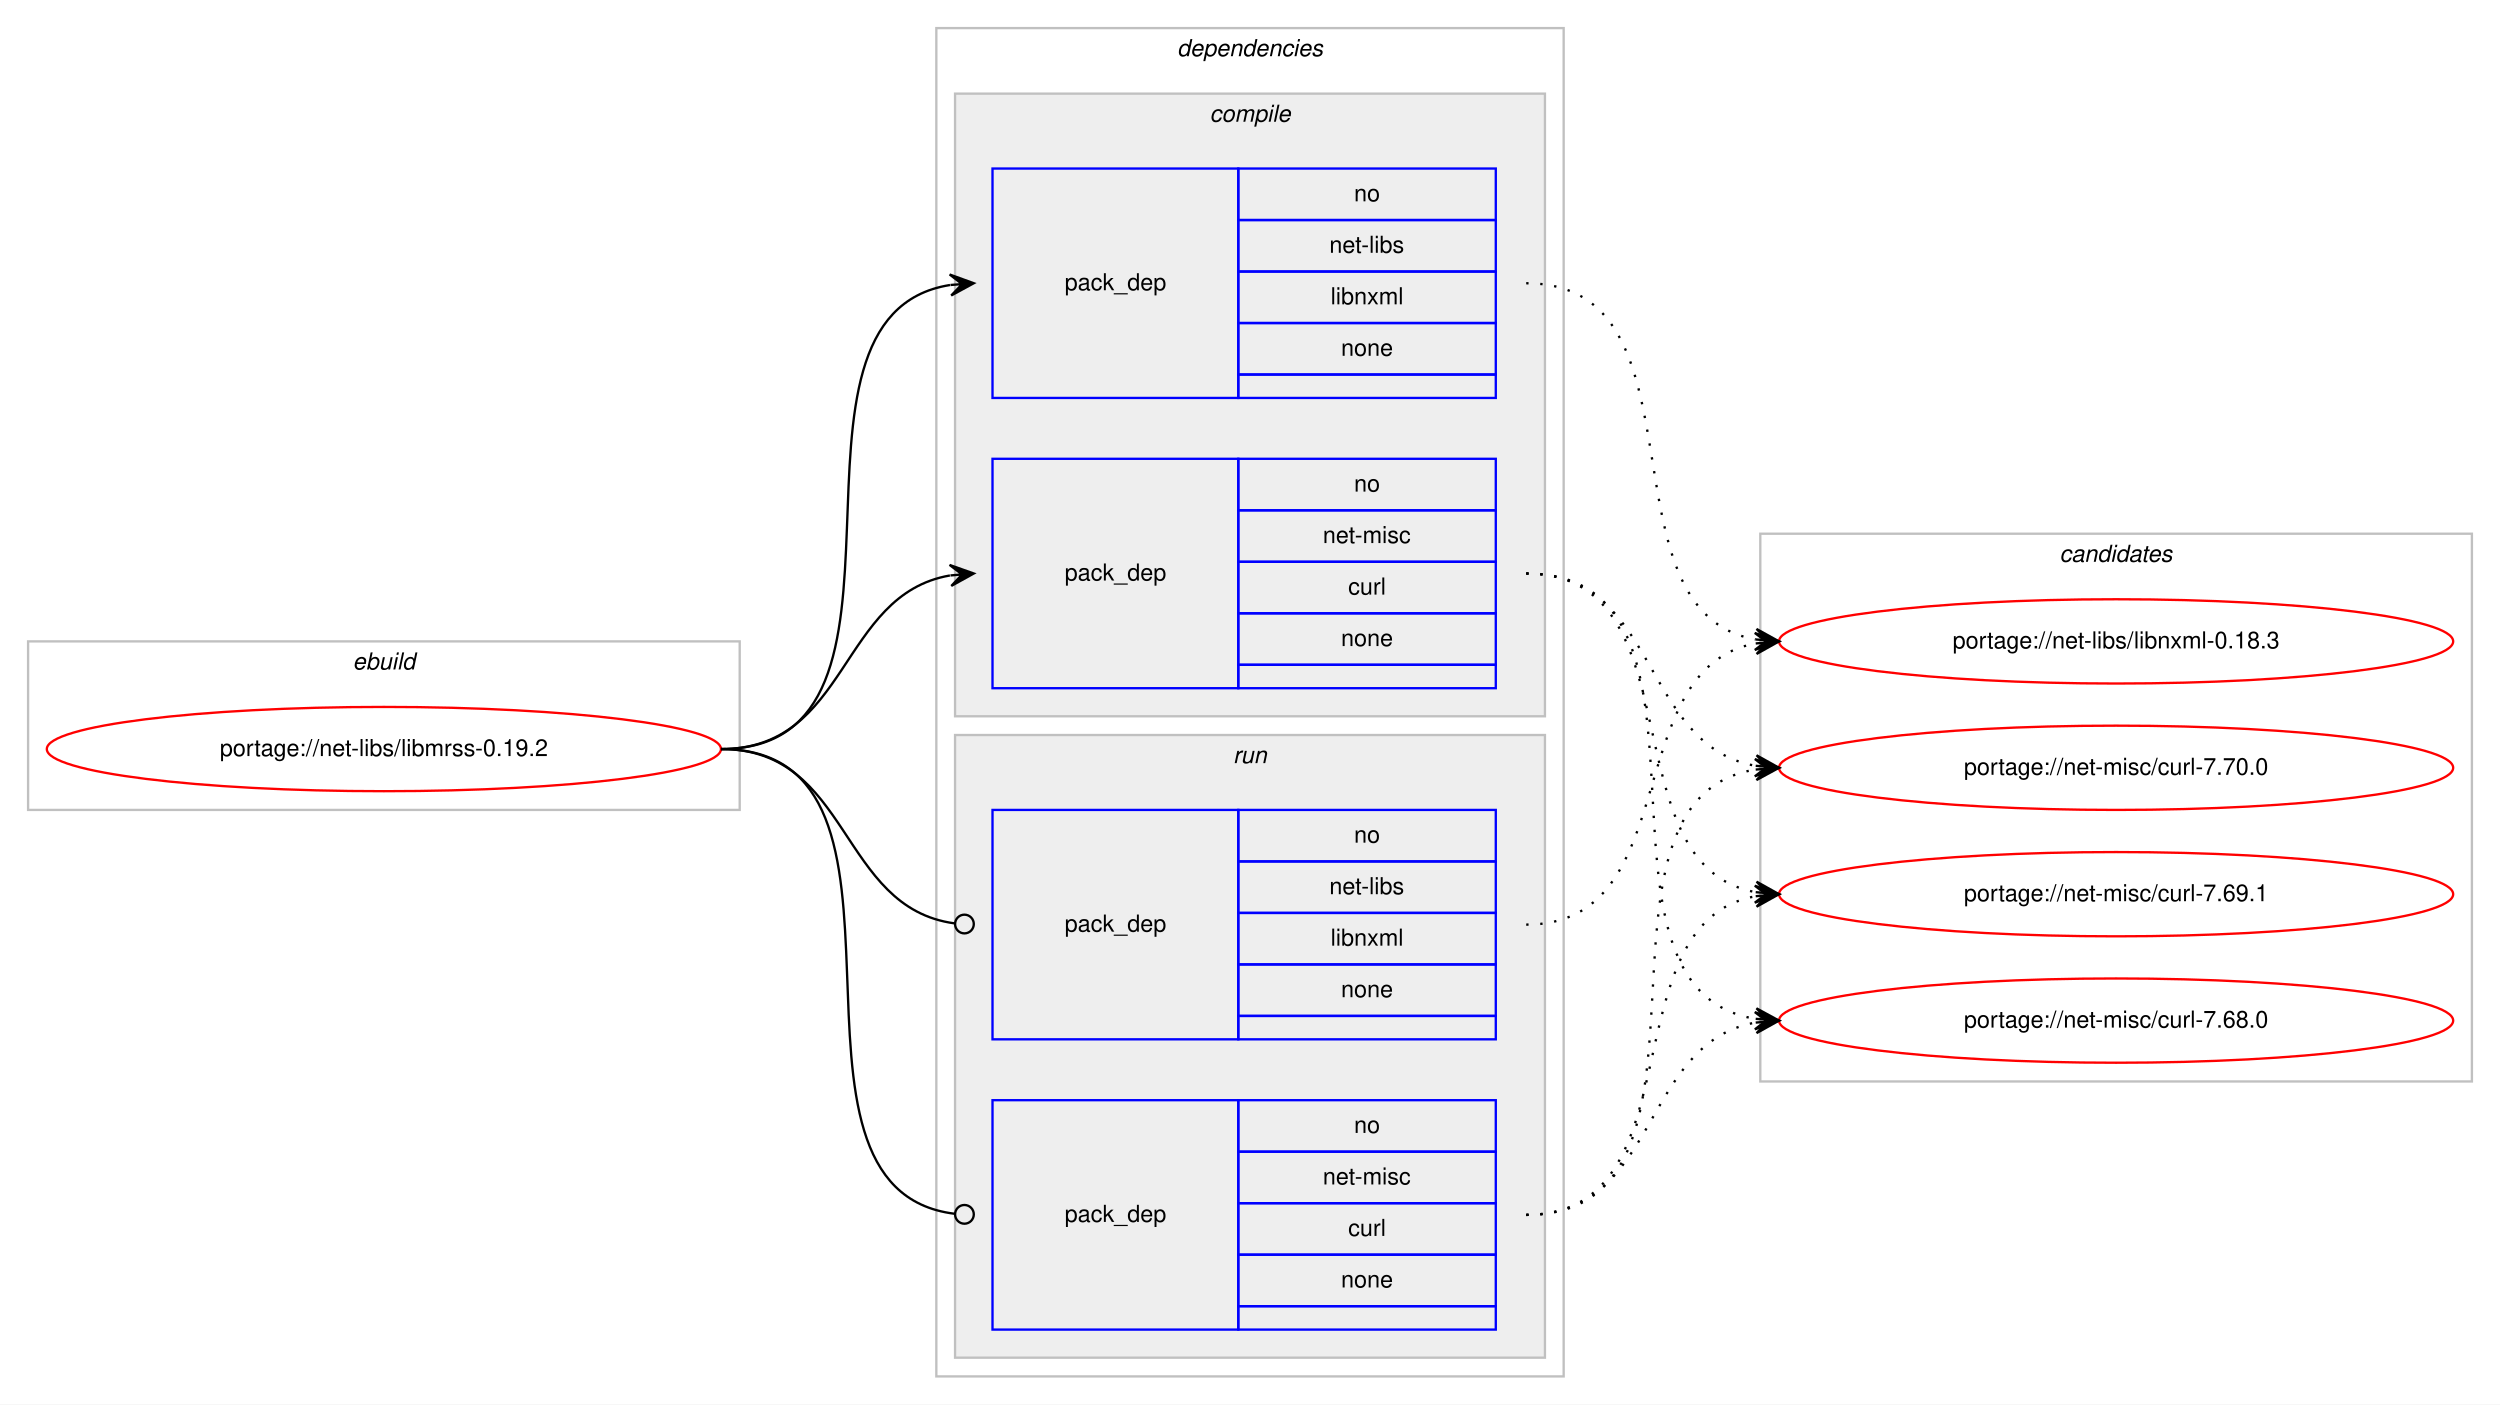
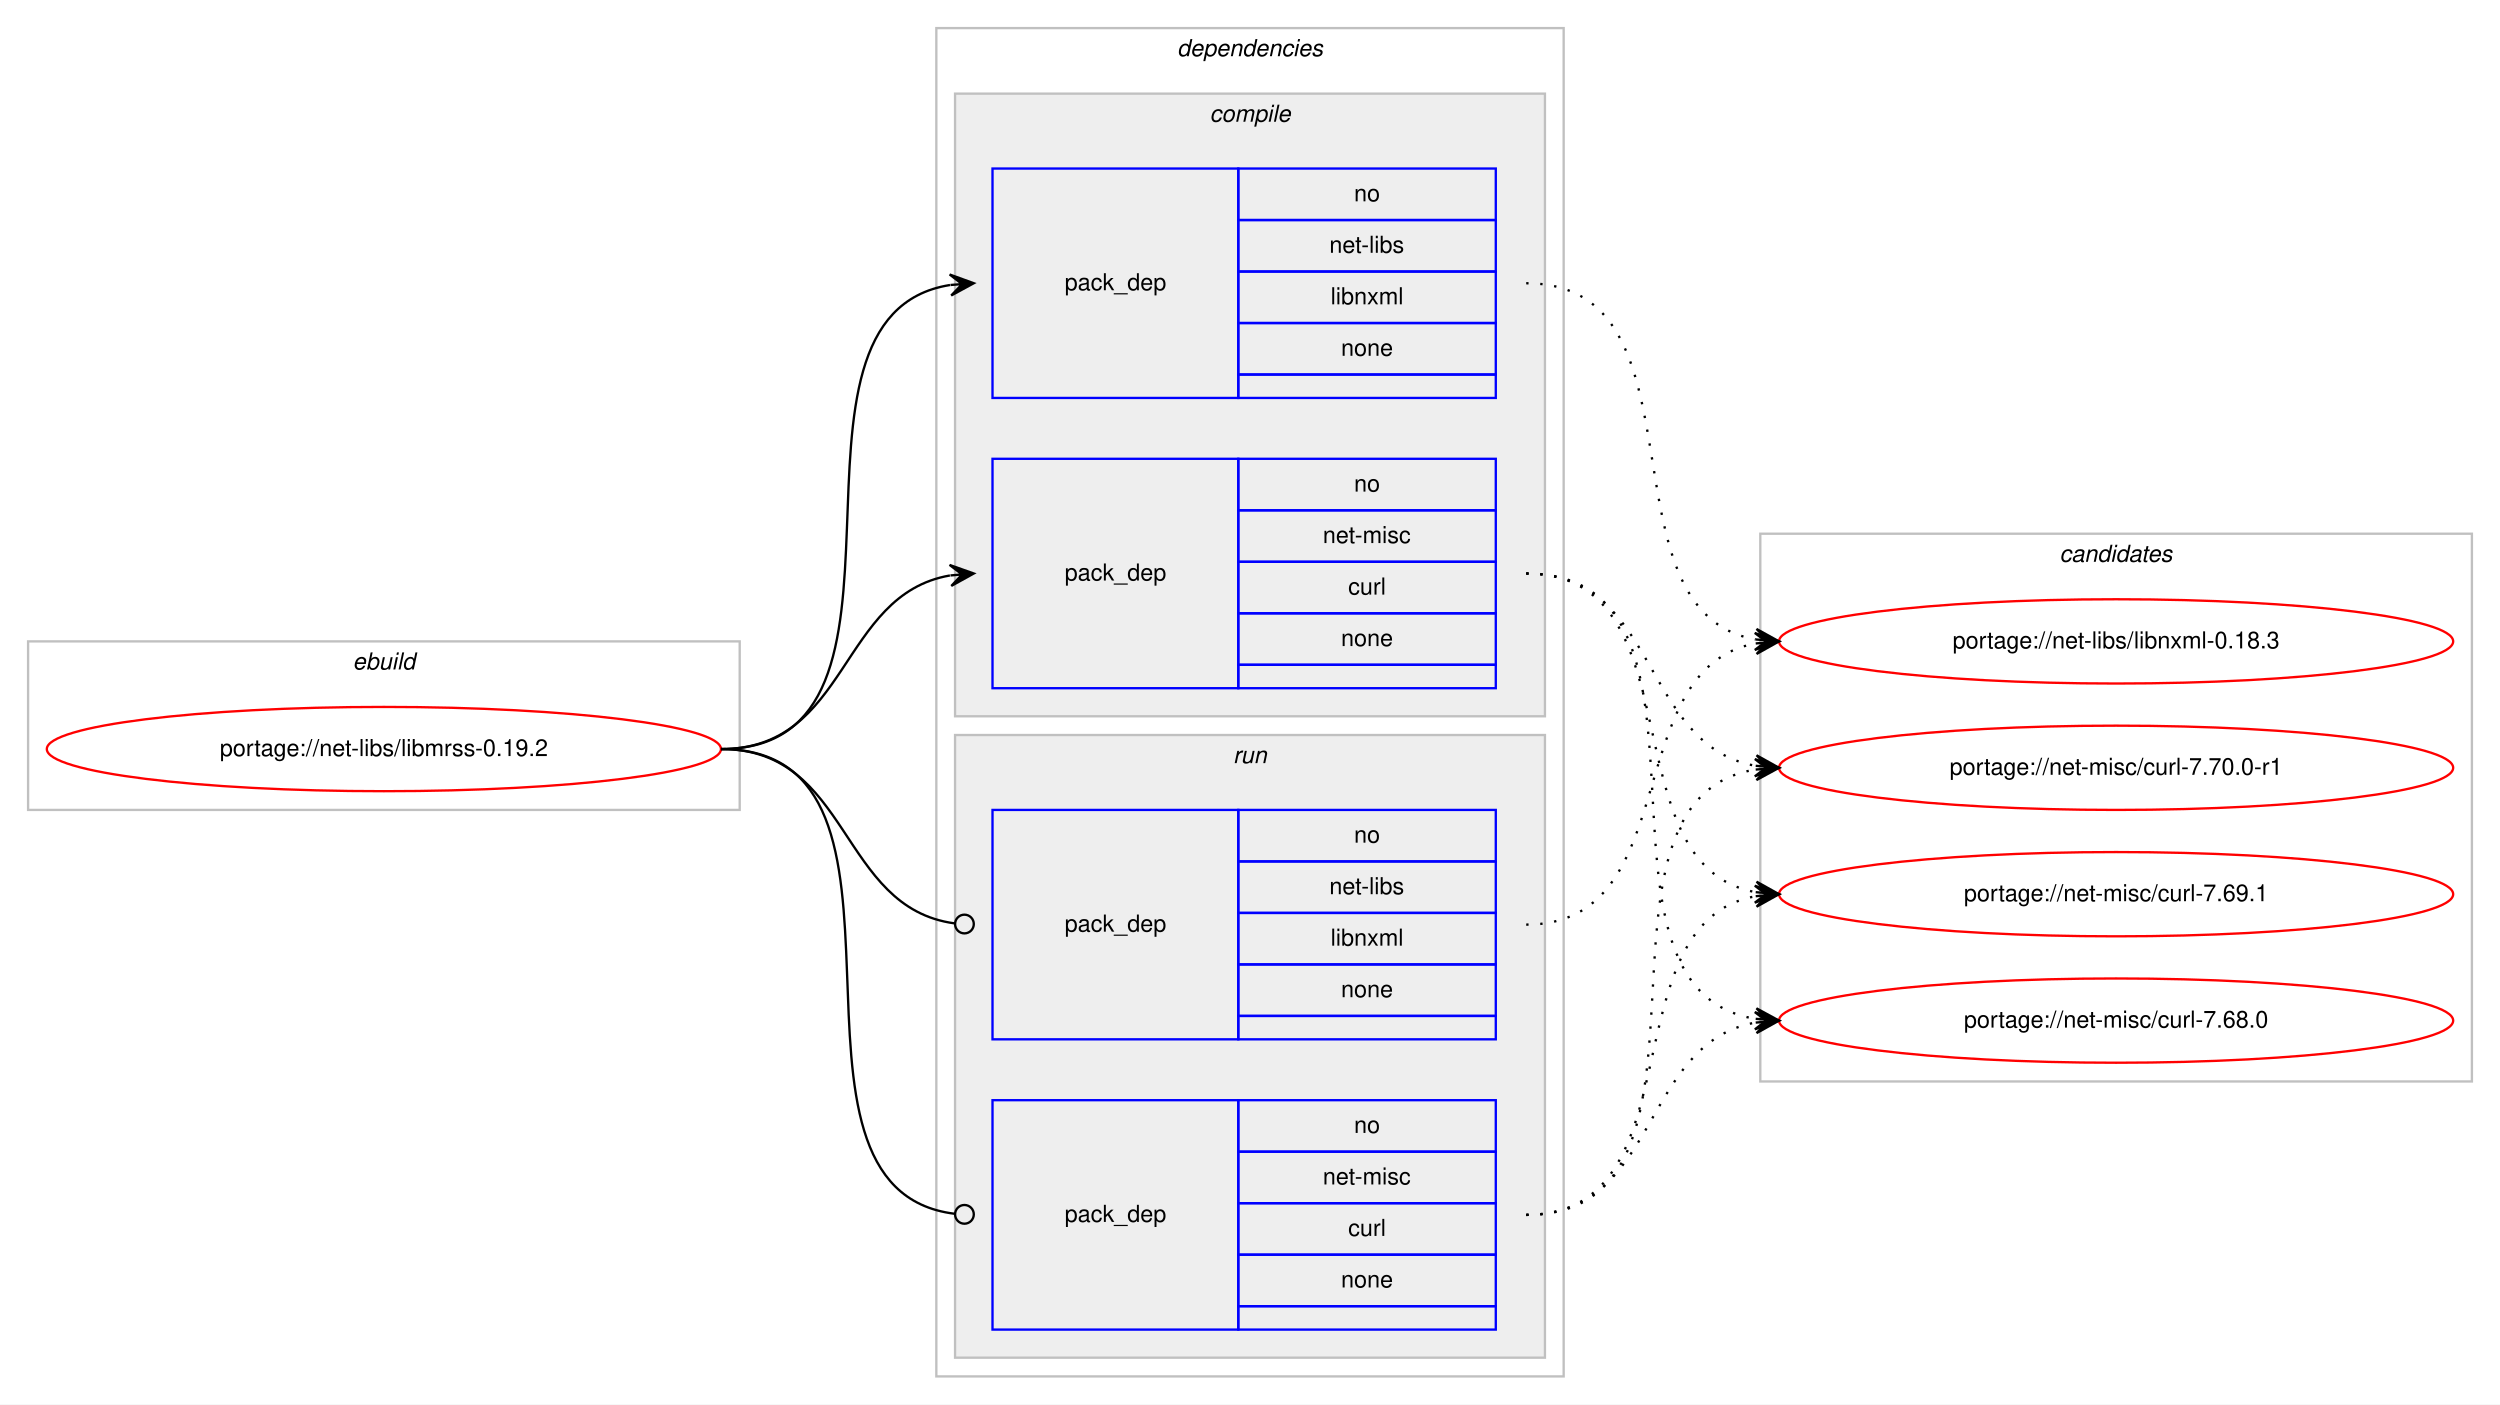
<svg xmlns="http://www.w3.org/2000/svg" xmlns:xlink="http://www.w3.org/1999/xlink" width="1068pt" height="600pt" viewBox="0.00 0.00 1068.00 600.00">
  <g id="graph0" class="graph" transform="scale(1 1) rotate(0) translate(4 596)">
    <polygon fill="#ffffff" stroke="transparent" points="-4,4 -4,-596 1064,-596 1064,4 -4,4" />
    <g id="clust1" class="cluster">
      <polygon fill="none" stroke="#c0c0c0" points="8,-250 8,-322 312,-322 312,-250 8,-250" />
      <text text-anchor="start" x="146.663" y="-310" font-family="Helvetica,sans-Serif" font-style="italic" font-size="10.00" fill="#000000">ebuild</text>
    </g>
    <g id="clust2" class="cluster">
      <polygon fill="none" stroke="#c0c0c0" points="396,-8 396,-584 664,-584 664,-8 396,-8" />
      <text text-anchor="start" x="498.875" y="-572" font-family="Helvetica,sans-Serif" font-style="italic" font-size="10.00" fill="#000000">dependencies</text>
    </g>
    <g id="clust3" class="cluster">
      <polygon fill="#eeeeee" stroke="#c0c0c0" points="404,-290 404,-556 656,-556 656,-290 404,-290" />
      <text text-anchor="start" x="512.778" y="-544" font-family="Helvetica,sans-Serif" font-style="italic" font-size="10.00" fill="#000000">compile</text>
    </g>
    <g id="clust7" class="cluster">
      <polygon fill="#eeeeee" stroke="#c0c0c0" points="404,-16 404,-282 656,-282 656,-16 404,-16" />
      <text text-anchor="start" x="522.777" y="-270" font-family="Helvetica,sans-Serif" font-style="italic" font-size="10.00" fill="#000000">run</text>
    </g>
    <g id="clust10" class="cluster">
      <polygon fill="none" stroke="#c0c0c0" points="748,-134 748,-368 1052,-368 1052,-134 748,-134" />
      <text text-anchor="start" x="875.824" y="-356" font-family="Helvetica,sans-Serif" font-style="italic" font-size="10.00" fill="#000000">candidates</text>
    </g>
    <g id="node1" class="node">
      <g id="a_node1">
        <a xlink:href="../net-libs/libmrss-0.19.2.svg" xlink:title="portage://net-libs/libmrss-0.19.2">
          <ellipse fill="none" stroke="#ff0000" cx="160" cy="-276" rx="144" ry="18" />
          <text text-anchor="middle" x="160" y="-273" font-family="Helvetica,sans-Serif" font-size="10.00" fill="#000000">portage://net-libs/libmrss-0.19.2</text>
        </a>
      </g>
    </g>
    <g id="node2" class="node">
      <polygon fill="none" stroke="#0000ff" points="420,-426 420,-524 525,-524 525,-426 420,-426" />
      <text text-anchor="start" x="450.823" y="-472" font-family="Helvetica,sans-Serif" font-size="10.00" fill="#000000">pack_dep</text>
      <polygon fill="none" stroke="#0000ff" points="525,-502 525,-524 635,-524 635,-502 525,-502" />
      <text text-anchor="start" x="574.441" y="-510" font-family="Helvetica,sans-Serif" font-size="10.00" fill="#000000">no</text>
      <polygon fill="none" stroke="#0000ff" points="525,-480 525,-502 635,-502 635,-480 525,-480" />
      <text text-anchor="start" x="563.889" y="-488" font-family="Helvetica,sans-Serif" font-size="10.00" fill="#000000">net-libs</text>
      <polygon fill="none" stroke="#0000ff" points="525,-458 525,-480 635,-480 635,-458 525,-458" />
      <text text-anchor="start" x="564.448" y="-466" font-family="Helvetica,sans-Serif" font-size="10.00" fill="#000000">libnxml</text>
      <polygon fill="none" stroke="#0000ff" points="525,-436 525,-458 635,-458 635,-436 525,-436" />
      <text text-anchor="start" x="568.882" y="-444" font-family="Helvetica,sans-Serif" font-size="10.00" fill="#000000">none</text>
      <polygon fill="none" stroke="#0000ff" points="525,-426 525,-436 635,-436 635,-426 525,-426" />
    </g>
    <g id="edge1" class="edge">
      <path fill="none" stroke="#000000" d="M304,-276C400.994,-276 317.856,-460.879 401.833,-474.239" />
      <polygon fill="#000000" stroke="#000000" points="412,-475 401.692,-478.741 407.014,-474.627 402.028,-474.254 402.028,-474.254 402.028,-474.254 407.014,-474.627 402.364,-469.766 412,-475 412,-475" />
    </g>
    <g id="node3" class="node">
      <polygon fill="none" stroke="#0000ff" points="420,-302 420,-400 525,-400 525,-302 420,-302" />
      <text text-anchor="start" x="450.823" y="-348" font-family="Helvetica,sans-Serif" font-size="10.00" fill="#000000">pack_dep</text>
      <polygon fill="none" stroke="#0000ff" points="525,-378 525,-400 635,-400 635,-378 525,-378" />
      <text text-anchor="start" x="574.441" y="-386" font-family="Helvetica,sans-Serif" font-size="10.00" fill="#000000">no</text>
      <polygon fill="none" stroke="#0000ff" points="525,-356 525,-378 635,-378 635,-356 525,-356" />
      <text text-anchor="start" x="561.113" y="-364" font-family="Helvetica,sans-Serif" font-size="10.00" fill="#000000">net-misc</text>
      <polygon fill="none" stroke="#0000ff" points="525,-334 525,-356 635,-356 635,-334 525,-334" />
      <text text-anchor="start" x="571.947" y="-342" font-family="Helvetica,sans-Serif" font-size="10.00" fill="#000000">curl</text>
      <polygon fill="none" stroke="#0000ff" points="525,-312 525,-334 635,-334 635,-312 525,-312" />
      <text text-anchor="start" x="568.882" y="-320" font-family="Helvetica,sans-Serif" font-size="10.00" fill="#000000">none</text>
      <polygon fill="none" stroke="#0000ff" points="525,-302 525,-312 635,-312 635,-302 525,-302" />
    </g>
    <g id="edge2" class="edge">
      <path fill="none" stroke="#000000" d="M304,-276C358.786,-276 354.408,-341.918 401.799,-350.158" />
      <polygon fill="#000000" stroke="#000000" points="412,-351 401.664,-354.662 407.017,-350.589 402.034,-350.177 402.034,-350.177 402.034,-350.177 407.017,-350.589 402.404,-345.692 412,-351 412,-351" />
    </g>
    <g id="node4" class="node">
      <polygon fill="none" stroke="#0000ff" points="420,-152 420,-250 525,-250 525,-152 420,-152" />
      <text text-anchor="start" x="450.823" y="-198" font-family="Helvetica,sans-Serif" font-size="10.00" fill="#000000">pack_dep</text>
      <polygon fill="none" stroke="#0000ff" points="525,-228 525,-250 635,-250 635,-228 525,-228" />
      <text text-anchor="start" x="574.441" y="-236" font-family="Helvetica,sans-Serif" font-size="10.00" fill="#000000">no</text>
      <polygon fill="none" stroke="#0000ff" points="525,-206 525,-228 635,-228 635,-206 525,-206" />
      <text text-anchor="start" x="563.889" y="-214" font-family="Helvetica,sans-Serif" font-size="10.00" fill="#000000">net-libs</text>
      <polygon fill="none" stroke="#0000ff" points="525,-184 525,-206 635,-206 635,-184 525,-184" />
      <text text-anchor="start" x="564.448" y="-192" font-family="Helvetica,sans-Serif" font-size="10.00" fill="#000000">libnxml</text>
      <polygon fill="none" stroke="#0000ff" points="525,-162 525,-184 635,-184 635,-162 525,-162" />
      <text text-anchor="start" x="568.882" y="-170" font-family="Helvetica,sans-Serif" font-size="10.00" fill="#000000">none</text>
      <polygon fill="none" stroke="#0000ff" points="525,-152 525,-162 635,-162 635,-152 525,-152" />
    </g>
    <g id="edge3" class="edge">
      <path fill="none" stroke="#000000" d="M304,-276C359.586,-276 354.267,-208.145 403.905,-201.519" />
      <ellipse fill="none" stroke="#000000" cx="408.008" cy="-201.256" rx="4" ry="4" />
    </g>
    <g id="node5" class="node">
      <polygon fill="none" stroke="#0000ff" points="420,-28 420,-126 525,-126 525,-28 420,-28" />
      <text text-anchor="start" x="450.823" y="-74" font-family="Helvetica,sans-Serif" font-size="10.00" fill="#000000">pack_dep</text>
      <polygon fill="none" stroke="#0000ff" points="525,-104 525,-126 635,-126 635,-104 525,-104" />
      <text text-anchor="start" x="574.441" y="-112" font-family="Helvetica,sans-Serif" font-size="10.00" fill="#000000">no</text>
      <polygon fill="none" stroke="#0000ff" points="525,-82 525,-104 635,-104 635,-82 525,-82" />
      <text text-anchor="start" x="561.113" y="-90" font-family="Helvetica,sans-Serif" font-size="10.00" fill="#000000">net-misc</text>
      <polygon fill="none" stroke="#0000ff" points="525,-60 525,-82 635,-82 635,-60 525,-60" />
      <text text-anchor="start" x="571.947" y="-68" font-family="Helvetica,sans-Serif" font-size="10.00" fill="#000000">curl</text>
      <polygon fill="none" stroke="#0000ff" points="525,-38 525,-60 635,-60 635,-38 525,-38" />
      <text text-anchor="start" x="568.882" y="-46" font-family="Helvetica,sans-Serif" font-size="10.00" fill="#000000">none</text>
      <polygon fill="none" stroke="#0000ff" points="525,-28 525,-38 635,-38 635,-28 525,-28" />
    </g>
    <g id="edge4" class="edge">
      <path fill="none" stroke="#000000" d="M304,-276C401.78,-276 316.497,-88.112 403.908,-77.47" />
      <ellipse fill="none" stroke="#000000" cx="408.007" cy="-77.232" rx="4" ry="4" />
    </g>
    <g id="node6" class="node">
      <g id="a_node6">
        <a xlink:href="../net-libs/libnxml-0.18.3.svg" xlink:title="portage://net-libs/libnxml-0.18.3">
          <ellipse fill="none" stroke="#ff0000" cx="900" cy="-322" rx="144" ry="18" />
          <text text-anchor="middle" x="900" y="-319" font-family="Helvetica,sans-Serif" font-size="10.00" fill="#000000">portage://net-libs/libnxml-0.18.3</text>
        </a>
      </g>
    </g>
    <g id="edge5" class="edge">
      <path fill="none" stroke="#000000" stroke-dasharray="1,5" d="M648,-475C727.658,-475 677.529,-334.866 746.033,-322.823" />
      <polygon fill="#000000" stroke="#000000" points="756,-322 746.404,-327.308 751.017,-322.412 746.034,-322.823 746.034,-322.823 746.034,-322.823 751.017,-322.412 745.663,-318.339 756,-322 756,-322" />
    </g>
    <g id="node7" class="node">
      <g id="a_node7">
-         <a xlink:href="../net-misc/curl-7.70.0.svg" xlink:title="portage://net-misc/curl-7.70.0">
+         <a xlink:href="../net-misc/curl-7.70.0-r1.svg" xlink:title="portage://net-misc/curl-7.70.0-r1">
          <ellipse fill="none" stroke="#ff0000" cx="900" cy="-268" rx="144" ry="18" />
-           <text text-anchor="middle" x="900" y="-265" font-family="Helvetica,sans-Serif" font-size="10.00" fill="#000000">portage://net-misc/curl-7.70.0</text>
+           <text text-anchor="middle" x="900" y="-265" font-family="Helvetica,sans-Serif" font-size="10.00" fill="#000000">portage://net-misc/curl-7.70.0-r1</text>
        </a>
      </g>
    </g>
    <g id="edge6" class="edge">
      <path fill="none" stroke="#000000" stroke-dasharray="1,5" d="M648,-351C704.872,-351 696.776,-277.747 745.781,-268.876" />
      <polygon fill="#000000" stroke="#000000" points="756,-268 746.421,-273.338 751.018,-268.427 746.037,-268.854 746.037,-268.854 746.037,-268.854 751.018,-268.427 745.652,-264.371 756,-268 756,-268" />
    </g>
    <g id="node8" class="node">
      <g id="a_node8">
        <a xlink:href="../net-misc/curl-7.69.1.svg" xlink:title="portage://net-misc/curl-7.69.1">
          <ellipse fill="none" stroke="#ff0000" cx="900" cy="-214" rx="144" ry="18" />
          <text text-anchor="middle" x="900" y="-211" font-family="Helvetica,sans-Serif" font-size="10.00" fill="#000000">portage://net-misc/curl-7.69.1</text>
        </a>
      </g>
    </g>
    <g id="edge7" class="edge">
      <path fill="none" stroke="#000000" stroke-dasharray="1,5" d="M648,-351C721.899,-351 682.605,-226.543 745.893,-214.875" />
      <polygon fill="#000000" stroke="#000000" points="756,-214 746.425,-219.346 751.019,-214.431 746.037,-214.862 746.037,-214.862 746.037,-214.862 751.019,-214.431 745.649,-210.379 756,-214 756,-214" />
    </g>
    <g id="node9" class="node">
      <g id="a_node9">
        <a xlink:href="../net-misc/curl-7.68.0.svg" xlink:title="portage://net-misc/curl-7.68.0">
          <ellipse fill="none" stroke="#ff0000" cx="900" cy="-160" rx="144" ry="18" />
          <text text-anchor="middle" x="900" y="-157" font-family="Helvetica,sans-Serif" font-size="10.00" fill="#000000">portage://net-misc/curl-7.68.0</text>
        </a>
      </g>
    </g>
    <g id="edge8" class="edge">
      <path fill="none" stroke="#000000" stroke-dasharray="1,5" d="M648,-351C741.901,-351 664.686,-173.913 745.887,-160.77" />
      <polygon fill="#000000" stroke="#000000" points="756,-160 746.37,-165.246 751.014,-160.379 746.029,-160.759 746.029,-160.759 746.029,-160.759 751.014,-160.379 745.687,-156.272 756,-160 756,-160" />
    </g>
    <g id="edge9" class="edge">
      <path fill="none" stroke="#000000" stroke-dasharray="1,5" d="M648,-201C716.423,-201 687.311,-310.023 745.828,-321.096" />
      <polygon fill="#000000" stroke="#000000" points="756,-322 745.641,-325.597 751.02,-321.557 746.039,-321.114 746.039,-321.114 746.039,-321.114 751.02,-321.557 746.438,-316.632 756,-322 756,-322" />
    </g>
    <g id="edge10" class="edge">
      <path fill="none" stroke="#000000" stroke-dasharray="1,5" d="M648,-77C741.901,-77 664.686,-254.087 745.887,-267.23" />
      <polygon fill="#000000" stroke="#000000" points="756,-268 745.687,-271.728 751.014,-267.621 746.029,-267.241 746.029,-267.241 746.029,-267.241 751.014,-267.621 746.37,-262.754 756,-268 756,-268" />
    </g>
    <g id="edge11" class="edge">
      <path fill="none" stroke="#000000" stroke-dasharray="1,5" d="M648,-77C721.899,-77 682.605,-201.457 745.893,-213.125" />
      <polygon fill="#000000" stroke="#000000" points="756,-214 745.649,-217.621 751.019,-213.569 746.037,-213.138 746.037,-213.138 746.037,-213.138 751.019,-213.569 746.425,-208.654 756,-214 756,-214" />
    </g>
    <g id="edge12" class="edge">
      <path fill="none" stroke="#000000" stroke-dasharray="1,5" d="M648,-77C704.872,-77 696.776,-150.254 745.781,-159.124" />
      <polygon fill="#000000" stroke="#000000" points="756,-160 745.652,-163.629 751.018,-159.573 746.037,-159.146 746.037,-159.146 746.037,-159.146 751.018,-159.573 746.421,-154.662 756,-160 756,-160" />
    </g>
  </g>
</svg>
